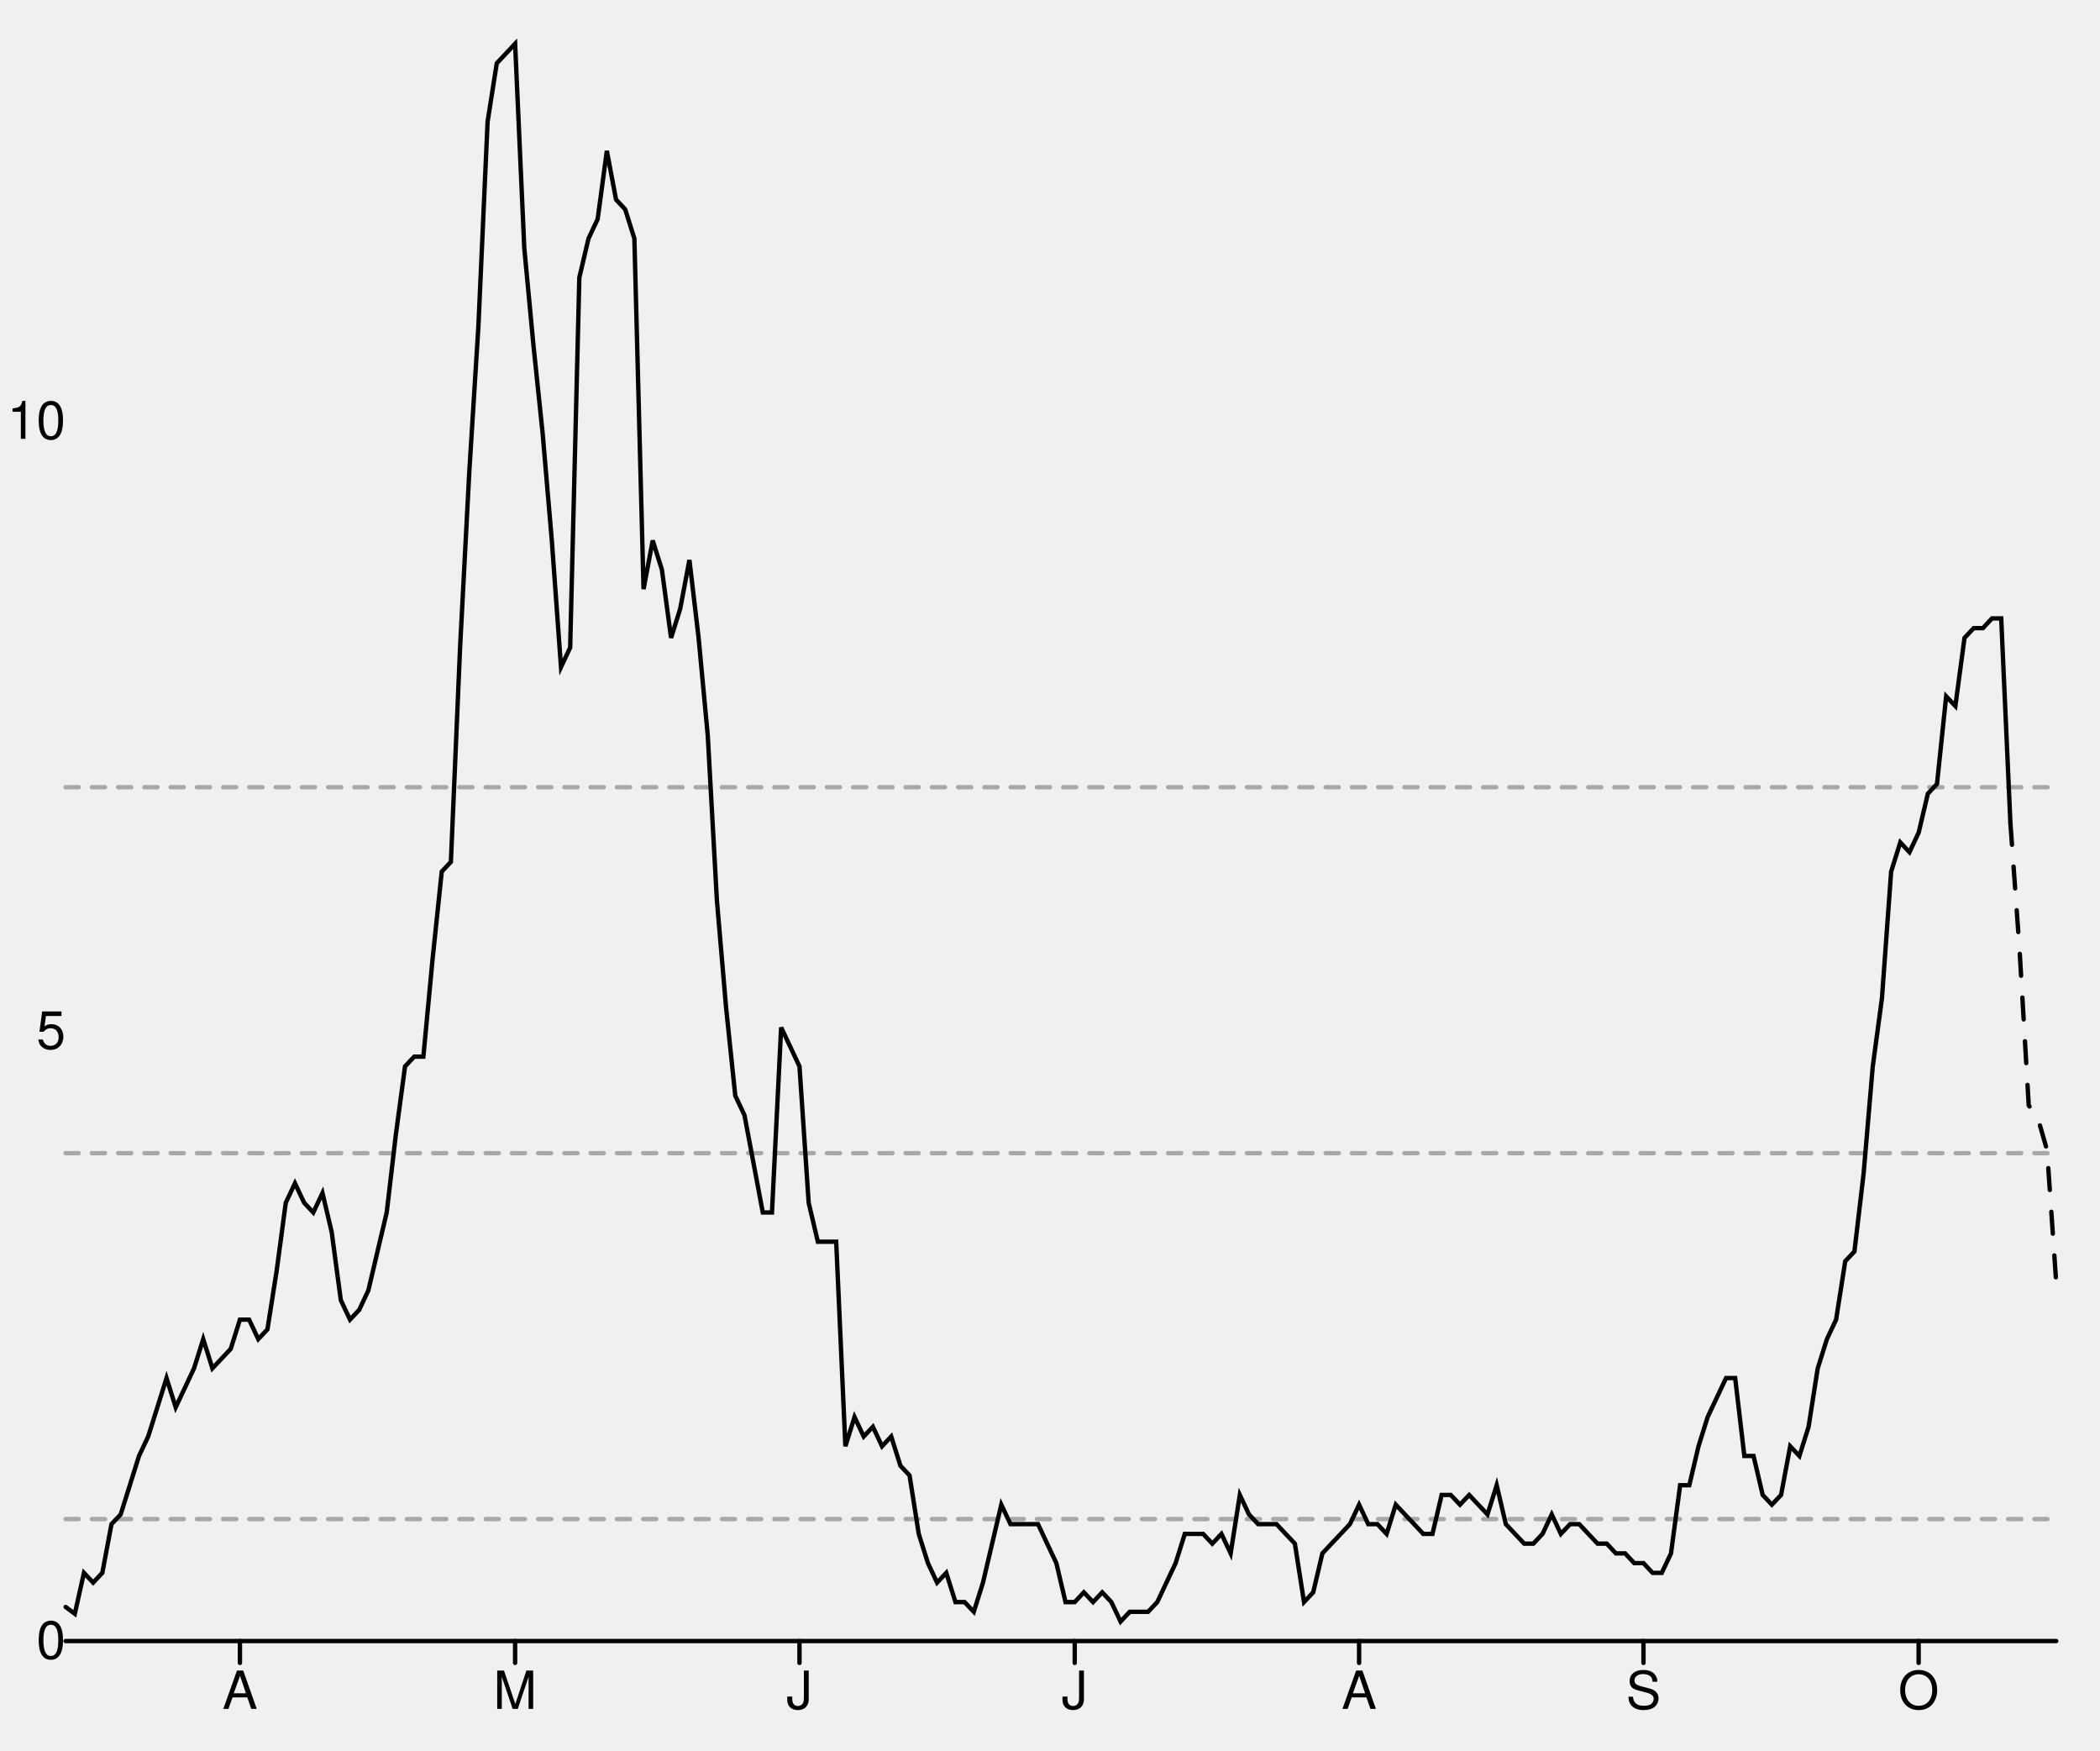
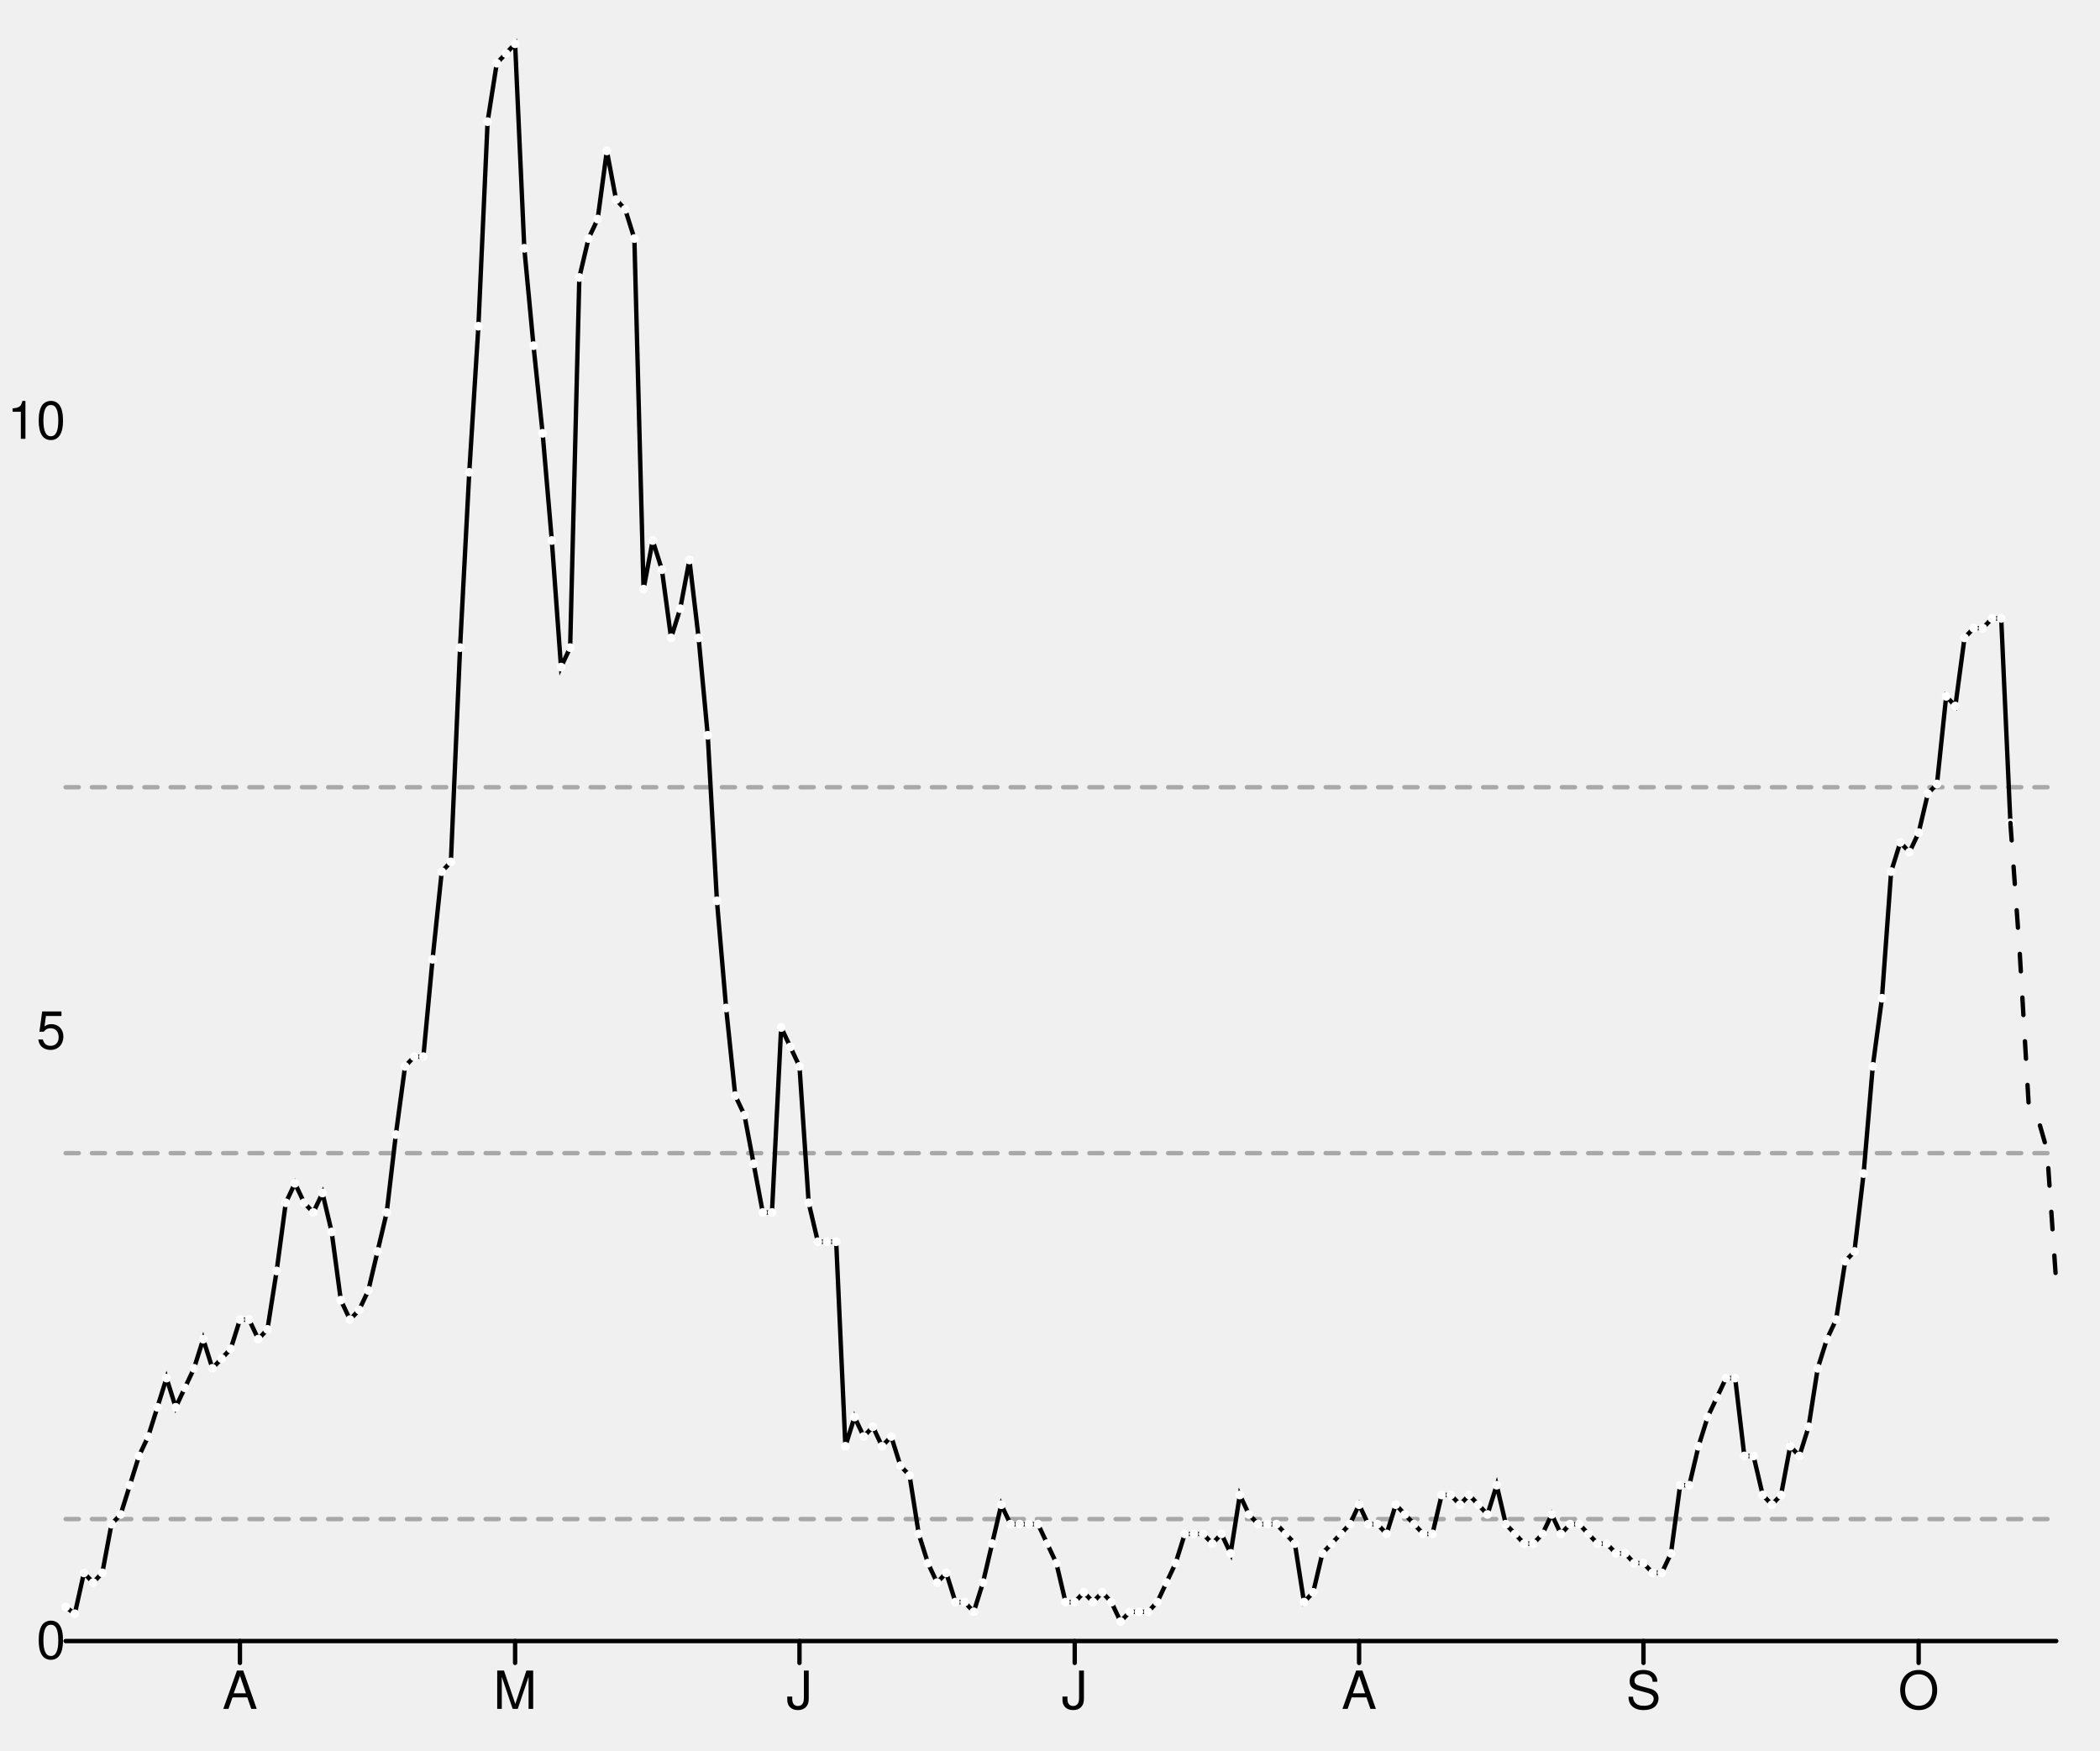
<svg xmlns="http://www.w3.org/2000/svg" width="480" height="400" viewBox="0 0 480 400" style="overflow:display" preserveAspectRatio="xMinYMin meet" overflow="visible">
  <defs>
    <style>
	.data-series path.line { fill-opacity: 0; stroke: black; }
	.data-series path.line.dotted { stroke-dasharray: 12 20 }
- 	.data-series circle { display: none; }
	.data-series:hover path.line, .data-series.on path.line { stroke-width: 1; }
	.data-series:hover circle, .data-series.on circle { display: inline; }
- 	.data-series circle:hover, .data-series circle.on { r: 1px!important; }
	.graph-grid { font-family: "Helvetica Neue",Helvetica,Arial,"Lucida Grande",sans-serif; }
	.graph-grid line { stroke: black; stroke-width: 1; stroke-linecap: round; }
	.graph-grid.graph-grid-x text { text-anchor: middle; dominant-baseline: hanging; transform: translateY(10px); }
	.graph-grid.graph-grid-y text { text-anchor: end; dominant-baseline: middle; transform: translateX(-10px); }
	</style>
  </defs>
  <g class="graph-grid graph-grid-y">
    <line x1="15.00" y1="375.00" x2="470.00" y2="375.00" data-left="15" />
    <text x="25" y="375" text-anchor="end">0</text>
    <text x="25" y="235.635" text-anchor="end">5</text>
    <text x="25" y="96.27" text-anchor="end">10</text>
    <text style="text-anchor:middle;dominant-baseline:hanging;font-weight:bold;transform: translateY(192.5px) rotate(-90deg);" />
  </g>
  <g class="graph-grid graph-grid-x">
    <line class="tick" x1="54.84" y1="375.00" x2="54.84" y2="380.00" />
    <text x="54.839" y="375" text-anchor="middle">A</text>
    <line class="tick" x1="117.74" y1="375.00" x2="117.74" y2="380.00" />
    <text x="117.742" y="375" text-anchor="middle">M</text>
    <line class="tick" x1="182.74" y1="375.00" x2="182.74" y2="380.00" />
    <text x="182.742" y="375" text-anchor="middle">J</text>
    <line class="tick" x1="245.65" y1="375.00" x2="245.65" y2="380.00" />
    <text x="245.645" y="375" text-anchor="middle">J</text>
    <line class="tick" x1="310.65" y1="375.00" x2="310.65" y2="380.00" />
    <text x="310.645" y="375" text-anchor="middle">A</text>
    <line class="tick" x1="375.65" y1="375.00" x2="375.65" y2="380.00" />
    <text x="375.645" y="375" text-anchor="middle">S</text>
    <line class="tick" x1="438.55" y1="375.00" x2="438.55" y2="380.00" />
    <text x="438.548" y="375" text-anchor="middle">O</text>
    <text style="text-anchor:middle;dominant-baseline:hanging;font-weight:bold;transform: translateY(192.5px) rotate(-90deg);" />
  </g>
  <g data-series="widespread" class="data-series">
    <path d="M 15.00,179.89L 470.00,179.89" id="E07000011-level-0" class="line" stroke-width="1" stroke-linecap="round" stroke-dasharray="3,3" fill-opacity="0.3" opacity="0.3" />
  </g>
  <g data-series="substantial" class="data-series">
    <path d="M 15.00,263.51L 470.00,263.51" id="E07000011-level-1" class="line" stroke-width="1" stroke-linecap="round" stroke-dasharray="3,3" fill-opacity="0.3" opacity="0.3" />
  </g>
  <g data-series="moderate" class="data-series">
    <path d="M 15.00,347.13L 470.00,347.13" id="E07000011-level-2" class="line" stroke-width="1" stroke-linecap="round" stroke-dasharray="3,3" fill-opacity="0.3" opacity="0.3" />
  </g>
  <g data-series="new-cases" class="data-series">
    <path d="M 15.00,367.21L 17.10,368.77L 19.19,359.42L 21.29,361.65L 23.39,359.42L 25.48,348.29L 27.58,346.07L 29.68,339.39L 31.77,332.71L 33.87,328.26L 35.97,321.59L 38.06,314.91L 40.16,321.59L 42.26,317.13L 44.35,312.68L 46.45,306.01L 48.55,312.68L 50.65,310.46L 52.74,308.23L 54.84,301.55L 56.94,301.55L 59.03,306.01L 61.13,303.78L 63.23,290.43L 65.32,274.85L 67.42,270.40L 69.52,274.85L 71.61,277.07L 73.71,272.62L 75.81,281.52L 77.90,297.10L 80.00,301.55L 82.10,299.33L 84.19,294.88L 86.29,285.98L 88.39,277.07L 90.48,259.27L 92.58,243.69L 94.68,241.46L 96.77,241.46L 98.87,219.21L 100.97,199.18L 103.06,196.95L 105.16,147.99L 107.26,107.93L 109.35,74.54L 111.45,27.80L 113.55,14.45L 115.65,12.23L 117.74,10.00L 119.84,56.74L 121.94,78.99L 124.03,99.02L 126.13,123.51L 128.23,152.44L 130.32,147.99L 132.42,63.41L 134.52,54.51L 136.61,50.06L 138.71,34.48L 140.81,45.61L 142.90,47.84L 145.00,54.51L 147.10,134.63L 149.19,123.51L 151.29,130.18L 153.39,145.76L 155.48,139.09L 157.58,127.96L 159.68,145.76L 161.77,168.02L 163.87,205.85L 165.97,230.34L 168.06,250.37L 170.16,254.82L 172.26,265.95L 174.35,277.07L 176.45,277.07L 178.55,234.79L 180.65,239.24L 182.74,243.69L 184.84,274.85L 186.94,283.75L 189.03,283.75L 191.13,283.75L 193.23,330.49L 195.32,323.81L 197.42,328.26L 199.52,326.04L 201.61,330.49L 203.71,328.26L 205.81,334.94L 207.90,337.16L 210.00,350.52L 212.10,357.20L 214.19,361.65L 216.29,359.42L 218.39,366.10L 220.48,366.10L 222.58,368.32L 224.68,361.65L 226.77,352.74L 228.87,343.84L 230.97,348.29L 233.06,348.29L 235.16,348.29L 237.26,348.29L 239.35,352.74L 241.45,357.20L 243.55,366.10L 245.65,366.10L 247.74,363.87L 249.84,366.10L 251.94,363.87L 254.03,366.10L 256.13,370.55L 258.23,368.32L 260.32,368.32L 262.42,368.32L 264.52,366.10L 266.61,361.65L 268.71,357.20L 270.81,350.52L 272.90,350.52L 275.00,350.52L 277.10,352.74L 279.19,350.52L 281.29,354.97L 283.39,341.62L 285.48,346.07L 287.58,348.29L 289.68,348.29L 291.77,348.29L 293.87,350.52L 295.97,352.74L 298.06,366.10L 300.16,363.87L 302.26,354.97L 304.35,352.74L 306.45,350.52L 308.55,348.29L 310.65,343.84L 312.74,348.29L 314.84,348.29L 316.94,350.52L 319.03,343.84L 321.13,346.07L 323.23,348.29L 325.32,350.52L 327.42,350.52L 329.52,341.62L 331.61,341.62L 333.71,343.84L 335.81,341.62L 337.90,343.84L 340.00,346.07L 342.10,339.39L 344.19,348.29L 346.29,350.52L 348.39,352.74L 350.48,352.74L 352.58,350.52L 354.68,346.07L 356.77,350.52L 358.87,348.29L 360.97,348.29L 363.06,350.52L 365.16,352.74L 367.26,352.74L 369.35,354.97L 371.45,354.97L 373.55,357.20L 375.65,357.20L 377.74,359.42L 379.84,359.42L 381.94,354.97L 384.03,339.39L 386.13,339.39L 388.23,330.49L 390.32,323.81L 392.42,319.36L 394.52,314.91L 396.61,314.91L 398.71,332.71L 400.81,332.71L 402.90,341.62L 405.00,343.84L 407.10,341.62L 409.19,330.49L 411.29,332.71L 413.39,326.04L 415.48,312.68L 417.58,306.01L 419.68,301.55L 421.77,288.20L 423.87,285.98L 425.97,268.17L 428.06,243.69L 430.16,228.11L 432.26,199.18L 434.35,192.50L 436.45,194.73L 438.55,190.27L 440.65,181.37L 442.74,179.15L 444.84,159.12L 446.94,161.34L 449.03,145.76L 451.13,143.54L 453.23,143.54L 455.32,141.31L 457.42,141.31L 459.52,188.05" id="New cases" class="line" stroke-width="1" stroke-linecap="round" />
+     <circle cx="15.00" cy="367.21" data-y="0.28" data-x="1584057600" r="1" fill="white" />
+     <circle cx="17.10" cy="368.77" data-y="0.22" data-x="1584144000" r="1" fill="white" />
+     <circle cx="19.19" cy="359.42" data-y="0.56" data-x="1584230400" r="1" fill="white" />
+     <circle cx="21.29" cy="361.65" data-y="0.48" data-x="1584316800" r="1" fill="white" />
+     <circle cx="23.39" cy="359.42" data-y="0.56" data-x="1584403200" r="1" fill="white" />
+     <circle cx="25.48" cy="348.29" data-y="0.96" data-x="1584489600" r="1" fill="white" />
+     <circle cx="27.58" cy="346.07" data-y="1.04" data-x="1584576000" r="1" fill="white" />
+     <circle cx="29.68" cy="339.39" data-y="1.28" data-x="1584662400" r="1" fill="white" />
+     <circle cx="31.77" cy="332.71" data-y="1.52" data-x="1584748800" r="1" fill="white" />
+     <circle cx="33.87" cy="328.26" data-y="1.68" data-x="1584835200" r="1" fill="white" />
+     <circle cx="35.97" cy="321.59" data-y="1.92" data-x="1584921600" r="1" fill="white" />
+     <circle cx="38.06" cy="314.91" data-y="2.16" data-x="1585008000" r="1" fill="white" />
+     <circle cx="40.16" cy="321.59" data-y="1.92" data-x="1585094400" r="1" fill="white" />
+     <circle cx="42.26" cy="317.13" data-y="2.08" data-x="1585180800" r="1" fill="white" />
+     <circle cx="44.35" cy="312.68" data-y="2.24" data-x="1585267200" r="1" fill="white" />
+     <circle cx="46.45" cy="306.01" data-y="2.48" data-x="1585353600" r="1" fill="white" />
+     <circle cx="48.55" cy="312.68" data-y="2.24" data-x="1585440000" r="1" fill="white" />
+     <circle cx="50.65" cy="310.46" data-y="2.32" data-x="1585526400" r="1" fill="white" />
+     <circle cx="52.74" cy="308.23" data-y="2.40" data-x="1585612800" r="1" fill="white" />
+     <circle cx="54.84" cy="301.55" data-y="2.63" data-x="1585699200" r="1" fill="white" />
+     <circle cx="56.94" cy="301.55" data-y="2.63" data-x="1585785600" r="1" fill="white" />
+     <circle cx="59.03" cy="306.01" data-y="2.48" data-x="1585872000" r="1" fill="white" />
+     <circle cx="61.13" cy="303.78" data-y="2.56" data-x="1585958400" r="1" fill="white" />
+     <circle cx="63.23" cy="290.43" data-y="3.03" data-x="1586044800" r="1" fill="white" />
+     <circle cx="65.32" cy="274.85" data-y="3.59" data-x="1586131200" r="1" fill="white" />
+     <circle cx="67.42" cy="270.40" data-y="3.75" data-x="1586217600" r="1" fill="white" />
+     <circle cx="69.52" cy="274.85" data-y="3.59" data-x="1586304000" r="1" fill="white" />
+     <circle cx="71.61" cy="277.07" data-y="3.51" data-x="1586390400" r="1" fill="white" />
+     <circle cx="73.71" cy="272.62" data-y="3.67" data-x="1586476800" r="1" fill="white" />
+     <circle cx="75.81" cy="281.52" data-y="3.35" data-x="1586563200" r="1" fill="white" />
+     <circle cx="77.90" cy="297.10" data-y="2.79" data-x="1586649600" r="1" fill="white" />
+     <circle cx="80.00" cy="301.55" data-y="2.63" data-x="1586736000" r="1" fill="white" />
+     <circle cx="82.10" cy="299.33" data-y="2.71" data-x="1586822400" r="1" fill="white" />
+     <circle cx="84.19" cy="294.88" data-y="2.87" data-x="1586908800" r="1" fill="white" />
+     <circle cx="86.29" cy="285.98" data-y="3.19" data-x="1586995200" r="1" fill="white" />
+     <circle cx="88.39" cy="277.07" data-y="3.51" data-x="1587081600" r="1" fill="white" />
+     <circle cx="90.48" cy="259.27" data-y="4.15" data-x="1587168000" r="1" fill="white" />
+     <circle cx="92.58" cy="243.69" data-y="4.71" data-x="1587254400" r="1" fill="white" />
+     <circle cx="94.68" cy="241.46" data-y="4.79" data-x="1587340800" r="1" fill="white" />
+     <circle cx="96.77" cy="241.46" data-y="4.79" data-x="1587427200" r="1" fill="white" />
+     <circle cx="98.87" cy="219.21" data-y="5.59" data-x="1587513600" r="1" fill="white" />
+     <circle cx="100.97" cy="199.18" data-y="6.31" data-x="1587600000" r="1" fill="white" />
+     <circle cx="103.06" cy="196.95" data-y="6.39" data-x="1587686400" r="1" fill="white" />
+     <circle cx="105.16" cy="147.99" data-y="8.14" data-x="1587772800" r="1" fill="white" />
+     <circle cx="107.26" cy="107.93" data-y="9.58" data-x="1587859200" r="1" fill="white" />
+     <circle cx="109.35" cy="74.54" data-y="10.78" data-x="1587945600" r="1" fill="white" />
+     <circle cx="111.45" cy="27.80" data-y="12.46" data-x="1588032000" r="1" fill="white" />
+     <circle cx="113.55" cy="14.45" data-y="12.94" data-x="1588118400" r="1" fill="white" />
+     <circle cx="115.65" cy="12.23" data-y="13.02" data-x="1588204800" r="1" fill="white" />
+     <circle cx="117.74" cy="10.00" data-y="13.10" data-x="1588291200" r="1" fill="white" />
+     <circle cx="119.84" cy="56.74" data-y="11.42" data-x="1588377600" r="1" fill="white" />
+     <circle cx="121.94" cy="78.99" data-y="10.62" data-x="1588464000" r="1" fill="white" />
+     <circle cx="124.03" cy="99.02" data-y="9.90" data-x="1588550400" r="1" fill="white" />
+     <circle cx="126.13" cy="123.51" data-y="9.02" data-x="1588636800" r="1" fill="white" />
+     <circle cx="128.23" cy="152.44" data-y="7.98" data-x="1588723200" r="1" fill="white" />
+     <circle cx="130.32" cy="147.99" data-y="8.14" data-x="1588809600" r="1" fill="white" />
+     <circle cx="132.42" cy="63.41" data-y="11.18" data-x="1588896000" r="1" fill="white" />
+     <circle cx="134.52" cy="54.51" data-y="11.50" data-x="1588982400" r="1" fill="white" />
+     <circle cx="136.61" cy="50.06" data-y="11.66" data-x="1589068800" r="1" fill="white" />
+     <circle cx="138.71" cy="34.48" data-y="12.22" data-x="1589155200" r="1" fill="white" />
+     <circle cx="140.81" cy="45.61" data-y="11.82" data-x="1589241600" r="1" fill="white" />
+     <circle cx="142.90" cy="47.84" data-y="11.74" data-x="1589328000" r="1" fill="white" />
+     <circle cx="145.00" cy="54.51" data-y="11.50" data-x="1589414400" r="1" fill="white" />
+     <circle cx="147.10" cy="134.63" data-y="8.62" data-x="1589500800" r="1" fill="white" />
+     <circle cx="149.19" cy="123.51" data-y="9.02" data-x="1589587200" r="1" fill="white" />
+     <circle cx="151.29" cy="130.18" data-y="8.78" data-x="1589673600" r="1" fill="white" />
+     <circle cx="153.39" cy="145.76" data-y="8.22" data-x="1589760000" r="1" fill="white" />
+     <circle cx="155.48" cy="139.09" data-y="8.46" data-x="1589846400" r="1" fill="white" />
+     <circle cx="157.58" cy="127.96" data-y="8.86" data-x="1589932800" r="1" fill="white" />
+     <circle cx="159.68" cy="145.76" data-y="8.22" data-x="1590019200" r="1" fill="white" />
+     <circle cx="161.77" cy="168.02" data-y="7.43" data-x="1590105600" r="1" fill="white" />
+     <circle cx="163.87" cy="205.85" data-y="6.07" data-x="1590192000" r="1" fill="white" />
+     <circle cx="165.97" cy="230.34" data-y="5.19" data-x="1590278400" r="1" fill="white" />
+     <circle cx="168.06" cy="250.37" data-y="4.47" data-x="1590364800" r="1" fill="white" />
+     <circle cx="170.16" cy="254.82" data-y="4.31" data-x="1590451200" r="1" fill="white" />
+     <circle cx="172.26" cy="265.95" data-y="3.91" data-x="1590537600" r="1" fill="white" />
+     <circle cx="174.35" cy="277.07" data-y="3.51" data-x="1590624000" r="1" fill="white" />
+     <circle cx="176.45" cy="277.07" data-y="3.51" data-x="1590710400" r="1" fill="white" />
+     <circle cx="178.55" cy="234.79" data-y="5.03" data-x="1590796800" r="1" fill="white" />
+     <circle cx="180.65" cy="239.24" data-y="4.87" data-x="1590883200" r="1" fill="white" />
+     <circle cx="182.74" cy="243.69" data-y="4.71" data-x="1590969600" r="1" fill="white" />
+     <circle cx="184.84" cy="274.85" data-y="3.59" data-x="1591056000" r="1" fill="white" />
+     <circle cx="186.94" cy="283.75" data-y="3.27" data-x="1591142400" r="1" fill="white" />
+     <circle cx="189.03" cy="283.75" data-y="3.27" data-x="1591228800" r="1" fill="white" />
+     <circle cx="191.13" cy="283.75" data-y="3.27" data-x="1591315200" r="1" fill="white" />
+     <circle cx="193.23" cy="330.49" data-y="1.60" data-x="1591401600" r="1" fill="white" />
+     <circle cx="195.32" cy="323.81" data-y="1.84" data-x="1591488000" r="1" fill="white" />
+     <circle cx="197.42" cy="328.26" data-y="1.68" data-x="1591574400" r="1" fill="white" />
+     <circle cx="199.52" cy="326.04" data-y="1.76" data-x="1591660800" r="1" fill="white" />
+     <circle cx="201.61" cy="330.49" data-y="1.60" data-x="1591747200" r="1" fill="white" />
+     <circle cx="203.71" cy="328.26" data-y="1.68" data-x="1591833600" r="1" fill="white" />
+     <circle cx="205.81" cy="334.94" data-y="1.44" data-x="1591920000" r="1" fill="white" />
+     <circle cx="207.90" cy="337.16" data-y="1.36" data-x="1592006400" r="1" fill="white" />
+     <circle cx="210.00" cy="350.52" data-y="0.88" data-x="1592092800" r="1" fill="white" />
+     <circle cx="212.10" cy="357.20" data-y="0.64" data-x="1592179200" r="1" fill="white" />
+     <circle cx="214.19" cy="361.65" data-y="0.48" data-x="1592265600" r="1" fill="white" />
+     <circle cx="216.29" cy="359.42" data-y="0.56" data-x="1592352000" r="1" fill="white" />
+     <circle cx="218.39" cy="366.10" data-y="0.32" data-x="1592438400" r="1" fill="white" />
+     <circle cx="220.48" cy="366.10" data-y="0.32" data-x="1592524800" r="1" fill="white" />
+     <circle cx="222.58" cy="368.32" data-y="0.24" data-x="1592611200" r="1" fill="white" />
+     <circle cx="224.68" cy="361.65" data-y="0.48" data-x="1592697600" r="1" fill="white" />
+     <circle cx="226.77" cy="352.74" data-y="0.80" data-x="1592784000" r="1" fill="white" />
+     <circle cx="228.87" cy="343.84" data-y="1.12" data-x="1592870400" r="1" fill="white" />
+     <circle cx="230.97" cy="348.29" data-y="0.96" data-x="1592956800" r="1" fill="white" />
+     <circle cx="233.06" cy="348.29" data-y="0.96" data-x="1593043200" r="1" fill="white" />
+     <circle cx="235.16" cy="348.29" data-y="0.96" data-x="1593129600" r="1" fill="white" />
+     <circle cx="237.26" cy="348.29" data-y="0.96" data-x="1593216000" r="1" fill="white" />
+     <circle cx="239.35" cy="352.74" data-y="0.80" data-x="1593302400" r="1" fill="white" />
+     <circle cx="241.45" cy="357.20" data-y="0.64" data-x="1593388800" r="1" fill="white" />
+     <circle cx="243.55" cy="366.10" data-y="0.32" data-x="1593475200" r="1" fill="white" />
+     <circle cx="245.65" cy="366.10" data-y="0.32" data-x="1593561600" r="1" fill="white" />
+     <circle cx="247.74" cy="363.87" data-y="0.40" data-x="1593648000" r="1" fill="white" />
+     <circle cx="249.84" cy="366.10" data-y="0.32" data-x="1593734400" r="1" fill="white" />
+     <circle cx="251.94" cy="363.87" data-y="0.40" data-x="1593820800" r="1" fill="white" />
+     <circle cx="254.03" cy="366.10" data-y="0.32" data-x="1593907200" r="1" fill="white" />
+     <circle cx="256.13" cy="370.55" data-y="0.16" data-x="1593993600" r="1" fill="white" />
+     <circle cx="258.23" cy="368.32" data-y="0.24" data-x="1594080000" r="1" fill="white" />
+     <circle cx="260.32" cy="368.32" data-y="0.24" data-x="1594166400" r="1" fill="white" />
+     <circle cx="262.42" cy="368.32" data-y="0.24" data-x="1594252800" r="1" fill="white" />
+     <circle cx="264.52" cy="366.10" data-y="0.32" data-x="1594339200" r="1" fill="white" />
+     <circle cx="266.61" cy="361.65" data-y="0.48" data-x="1594425600" r="1" fill="white" />
+     <circle cx="268.71" cy="357.20" data-y="0.64" data-x="1594512000" r="1" fill="white" />
+     <circle cx="270.81" cy="350.52" data-y="0.88" data-x="1594598400" r="1" fill="white" />
+     <circle cx="272.90" cy="350.52" data-y="0.88" data-x="1594684800" r="1" fill="white" />
+     <circle cx="275.00" cy="350.52" data-y="0.88" data-x="1594771200" r="1" fill="white" />
+     <circle cx="277.10" cy="352.74" data-y="0.80" data-x="1594857600" r="1" fill="white" />
+     <circle cx="279.19" cy="350.52" data-y="0.88" data-x="1594944000" r="1" fill="white" />
+     <circle cx="281.29" cy="354.97" data-y="0.72" data-x="1595030400" r="1" fill="white" />
+     <circle cx="283.39" cy="341.62" data-y="1.20" data-x="1595116800" r="1" fill="white" />
+     <circle cx="285.48" cy="346.07" data-y="1.04" data-x="1595203200" r="1" fill="white" />
+     <circle cx="287.58" cy="348.29" data-y="0.96" data-x="1595289600" r="1" fill="white" />
+     <circle cx="289.68" cy="348.29" data-y="0.96" data-x="1595376000" r="1" fill="white" />
+     <circle cx="291.77" cy="348.29" data-y="0.96" data-x="1595462400" r="1" fill="white" />
+     <circle cx="293.87" cy="350.52" data-y="0.88" data-x="1595548800" r="1" fill="white" />
+     <circle cx="295.97" cy="352.74" data-y="0.80" data-x="1595635200" r="1" fill="white" />
+     <circle cx="298.06" cy="366.10" data-y="0.32" data-x="1595721600" r="1" fill="white" />
+     <circle cx="300.16" cy="363.87" data-y="0.40" data-x="1595808000" r="1" fill="white" />
+     <circle cx="302.26" cy="354.97" data-y="0.72" data-x="1595894400" r="1" fill="white" />
+     <circle cx="304.35" cy="352.74" data-y="0.80" data-x="1595980800" r="1" fill="white" />
+     <circle cx="306.45" cy="350.52" data-y="0.88" data-x="1596067200" r="1" fill="white" />
+     <circle cx="308.55" cy="348.29" data-y="0.96" data-x="1596153600" r="1" fill="white" />
+     <circle cx="310.65" cy="343.84" data-y="1.12" data-x="1596240000" r="1" fill="white" />
+     <circle cx="312.74" cy="348.29" data-y="0.96" data-x="1596326400" r="1" fill="white" />
+     <circle cx="314.84" cy="348.29" data-y="0.96" data-x="1596412800" r="1" fill="white" />
+     <circle cx="316.94" cy="350.52" data-y="0.88" data-x="1596499200" r="1" fill="white" />
+     <circle cx="319.03" cy="343.84" data-y="1.12" data-x="1596585600" r="1" fill="white" />
+     <circle cx="321.13" cy="346.07" data-y="1.04" data-x="1596672000" r="1" fill="white" />
+     <circle cx="323.23" cy="348.29" data-y="0.96" data-x="1596758400" r="1" fill="white" />
+     <circle cx="325.32" cy="350.52" data-y="0.88" data-x="1596844800" r="1" fill="white" />
+     <circle cx="327.42" cy="350.52" data-y="0.88" data-x="1596931200" r="1" fill="white" />
+     <circle cx="329.52" cy="341.62" data-y="1.20" data-x="1597017600" r="1" fill="white" />
+     <circle cx="331.61" cy="341.62" data-y="1.20" data-x="1597104000" r="1" fill="white" />
+     <circle cx="333.71" cy="343.84" data-y="1.12" data-x="1597190400" r="1" fill="white" />
+     <circle cx="335.81" cy="341.62" data-y="1.20" data-x="1597276800" r="1" fill="white" />
+     <circle cx="337.90" cy="343.84" data-y="1.12" data-x="1597363200" r="1" fill="white" />
+     <circle cx="340.00" cy="346.07" data-y="1.04" data-x="1597449600" r="1" fill="white" />
+     <circle cx="342.10" cy="339.39" data-y="1.28" data-x="1597536000" r="1" fill="white" />
+     <circle cx="344.19" cy="348.29" data-y="0.96" data-x="1597622400" r="1" fill="white" />
+     <circle cx="346.29" cy="350.52" data-y="0.88" data-x="1597708800" r="1" fill="white" />
+     <circle cx="348.39" cy="352.74" data-y="0.80" data-x="1597795200" r="1" fill="white" />
+     <circle cx="350.48" cy="352.74" data-y="0.80" data-x="1597881600" r="1" fill="white" />
+     <circle cx="352.58" cy="350.52" data-y="0.88" data-x="1597968000" r="1" fill="white" />
+     <circle cx="354.68" cy="346.07" data-y="1.04" data-x="1598054400" r="1" fill="white" />
+     <circle cx="356.77" cy="350.52" data-y="0.88" data-x="1598140800" r="1" fill="white" />
+     <circle cx="358.87" cy="348.29" data-y="0.96" data-x="1598227200" r="1" fill="white" />
+     <circle cx="360.97" cy="348.29" data-y="0.96" data-x="1598313600" r="1" fill="white" />
+     <circle cx="363.06" cy="350.52" data-y="0.88" data-x="1598400000" r="1" fill="white" />
+     <circle cx="365.16" cy="352.74" data-y="0.80" data-x="1598486400" r="1" fill="white" />
+     <circle cx="367.26" cy="352.74" data-y="0.80" data-x="1598572800" r="1" fill="white" />
+     <circle cx="369.35" cy="354.97" data-y="0.72" data-x="1598659200" r="1" fill="white" />
+     <circle cx="371.45" cy="354.97" data-y="0.72" data-x="1598745600" r="1" fill="white" />
+     <circle cx="373.55" cy="357.20" data-y="0.64" data-x="1598832000" r="1" fill="white" />
+     <circle cx="375.65" cy="357.20" data-y="0.64" data-x="1598918400" r="1" fill="white" />
+     <circle cx="377.74" cy="359.42" data-y="0.56" data-x="1599004800" r="1" fill="white" />
+     <circle cx="379.84" cy="359.42" data-y="0.56" data-x="1599091200" r="1" fill="white" />
+     <circle cx="381.94" cy="354.97" data-y="0.72" data-x="1599177600" r="1" fill="white" />
+     <circle cx="384.03" cy="339.39" data-y="1.28" data-x="1599264000" r="1" fill="white" />
+     <circle cx="386.13" cy="339.39" data-y="1.28" data-x="1599350400" r="1" fill="white" />
+     <circle cx="388.23" cy="330.49" data-y="1.60" data-x="1599436800" r="1" fill="white" />
+     <circle cx="390.32" cy="323.81" data-y="1.84" data-x="1599523200" r="1" fill="white" />
+     <circle cx="392.42" cy="319.36" data-y="2.00" data-x="1599609600" r="1" fill="white" />
+     <circle cx="394.52" cy="314.91" data-y="2.16" data-x="1599696000" r="1" fill="white" />
+     <circle cx="396.61" cy="314.91" data-y="2.16" data-x="1599782400" r="1" fill="white" />
+     <circle cx="398.71" cy="332.71" data-y="1.52" data-x="1599868800" r="1" fill="white" />
+     <circle cx="400.81" cy="332.71" data-y="1.52" data-x="1599955200" r="1" fill="white" />
+     <circle cx="402.90" cy="341.62" data-y="1.20" data-x="1600041600" r="1" fill="white" />
+     <circle cx="405.00" cy="343.84" data-y="1.12" data-x="1600128000" r="1" fill="white" />
+     <circle cx="407.10" cy="341.62" data-y="1.20" data-x="1600214400" r="1" fill="white" />
+     <circle cx="409.19" cy="330.49" data-y="1.60" data-x="1600300800" r="1" fill="white" />
+     <circle cx="411.29" cy="332.71" data-y="1.52" data-x="1600387200" r="1" fill="white" />
+     <circle cx="413.39" cy="326.04" data-y="1.76" data-x="1600473600" r="1" fill="white" />
+     <circle cx="415.48" cy="312.68" data-y="2.24" data-x="1600560000" r="1" fill="white" />
+     <circle cx="417.58" cy="306.01" data-y="2.48" data-x="1600646400" r="1" fill="white" />
+     <circle cx="419.68" cy="301.55" data-y="2.63" data-x="1600732800" r="1" fill="white" />
+     <circle cx="421.77" cy="288.20" data-y="3.11" data-x="1600819200" r="1" fill="white" />
+     <circle cx="423.87" cy="285.98" data-y="3.19" data-x="1600905600" r="1" fill="white" />
+     <circle cx="425.97" cy="268.17" data-y="3.83" data-x="1600992000" r="1" fill="white" />
+     <circle cx="428.06" cy="243.69" data-y="4.71" data-x="1601078400" r="1" fill="white" />
+     <circle cx="430.16" cy="228.11" data-y="5.27" data-x="1601164800" r="1" fill="white" />
+     <circle cx="432.26" cy="199.18" data-y="6.31" data-x="1601251200" r="1" fill="white" />
+     <circle cx="434.35" cy="192.50" data-y="6.55" data-x="1601337600" r="1" fill="white" />
+     <circle cx="436.45" cy="194.73" data-y="6.47" data-x="1601424000" r="1" fill="white" />
+     <circle cx="438.55" cy="190.27" data-y="6.63" data-x="1601510400" r="1" fill="white" />
+     <circle cx="440.65" cy="181.37" data-y="6.95" data-x="1601596800" r="1" fill="white" />
+     <circle cx="442.74" cy="179.15" data-y="7.03" data-x="1601683200" r="1" fill="white" />
+     <circle cx="444.84" cy="159.12" data-y="7.75" data-x="1601769600" r="1" fill="white" />
+     <circle cx="446.94" cy="161.34" data-y="7.67" data-x="1601856000" r="1" fill="white" />
+     <circle cx="449.03" cy="145.76" data-y="8.22" data-x="1601942400" r="1" fill="white" />
+     <circle cx="451.13" cy="143.54" data-y="8.30" data-x="1602028800" r="1" fill="white" />
+     <circle cx="453.23" cy="143.54" data-y="8.30" data-x="1602115200" r="1" fill="white" />
+     <circle cx="455.32" cy="141.31" data-y="8.38" data-x="1602201600" r="1" fill="white" />
+     <circle cx="457.42" cy="141.31" data-y="8.38" data-x="1602288000" r="1" fill="white" />
+     <circle cx="459.52" cy="188.05" data-y="6.71" data-x="1602374400" r="1" fill="white" />
  </g>
  <g data-series="recent-cases" class="data-series">
-     <path d="M 459.52,188.05L 461.61,216.98L 463.71,252.59L 465.81,255.56L 467.90,262.83L 470.00,293.21" id="Recent cases" class="line" stroke-width="1" stroke-linecap="round" stroke-dasharray="5,5" />
+     <path d="M 459.52,188.05L 461.61,216.98L 463.71,252.59L 465.81,255.56L 467.90,262.83L 470.00,293.21" id="Recent cases" class="line" stroke-width="1" stroke-linecap="round" stroke-dasharray="4,6" />
  </g>
</svg>
